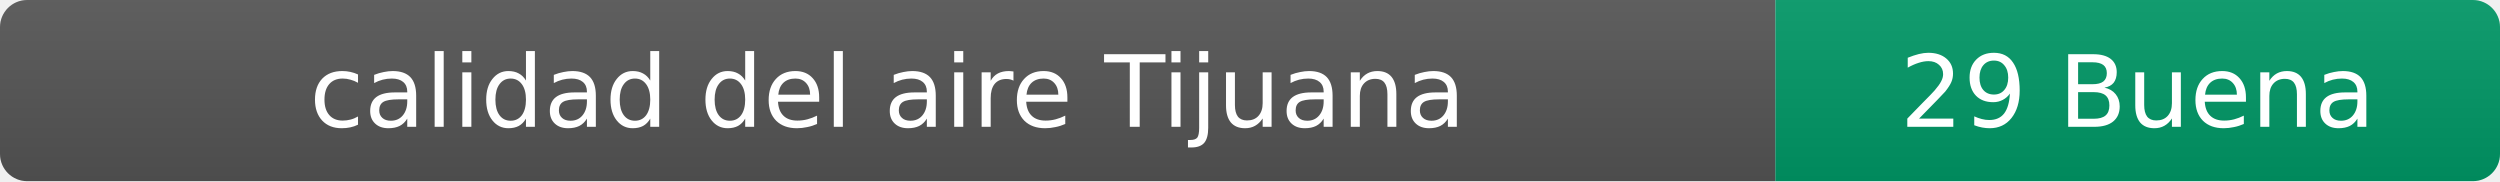
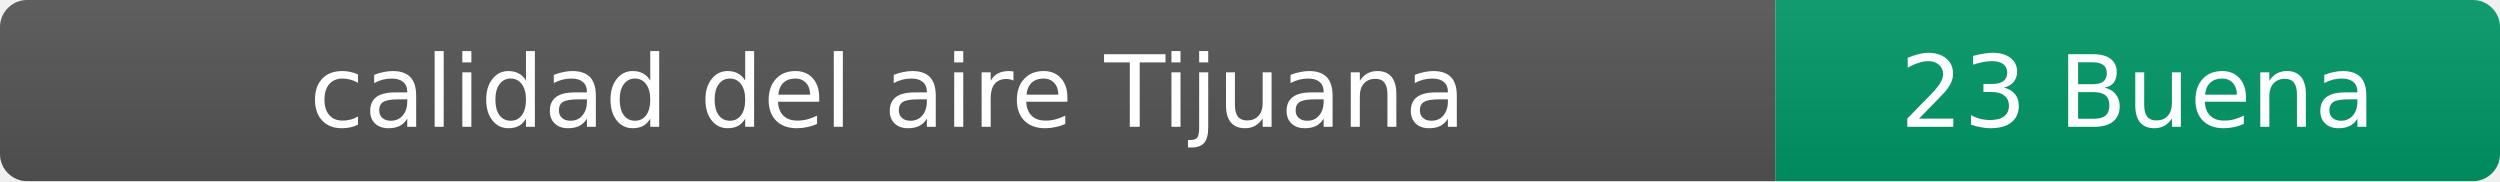
- <svg xmlns="http://www.w3.org/2000/svg" width="276" height="20" role="img" aria-label="calidad del aire: 29 Buena">
+ <svg xmlns="http://www.w3.org/2000/svg" width="276" height="20" role="img" aria-label="calidad del aire: 23 Buena">
  <linearGradient id="s" x2="0" y2="100%">
    <stop offset="0" stop-color="#bbb" stop-opacity=".1" />
    <stop offset="1" stop-opacity=".1" />
  </linearGradient>
  <clipPath id="r">
    <rect width="276" height="20" rx="3" fill="#fff" />
  </clipPath>
  <g clip-path="url(#r)">
    <rect width="196" height="20" fill="#555" />
    <rect x="196" width="80" height="20" fill="#009966" />
    <rect width="276" height="20" fill="url(#s)" />
  </g>
  <g fill="#fff" text-anchor="middle" font-family="Verdana,Geneva,DejaVu Sans,sans-serif" font-size="11">
    <text x="98" y="14">calidad del aire Tijuana</text>
-     <text x="236" y="14">29 Buena</text>
+     <text x="236" y="14">23 Buena</text>
  </g>
</svg>
